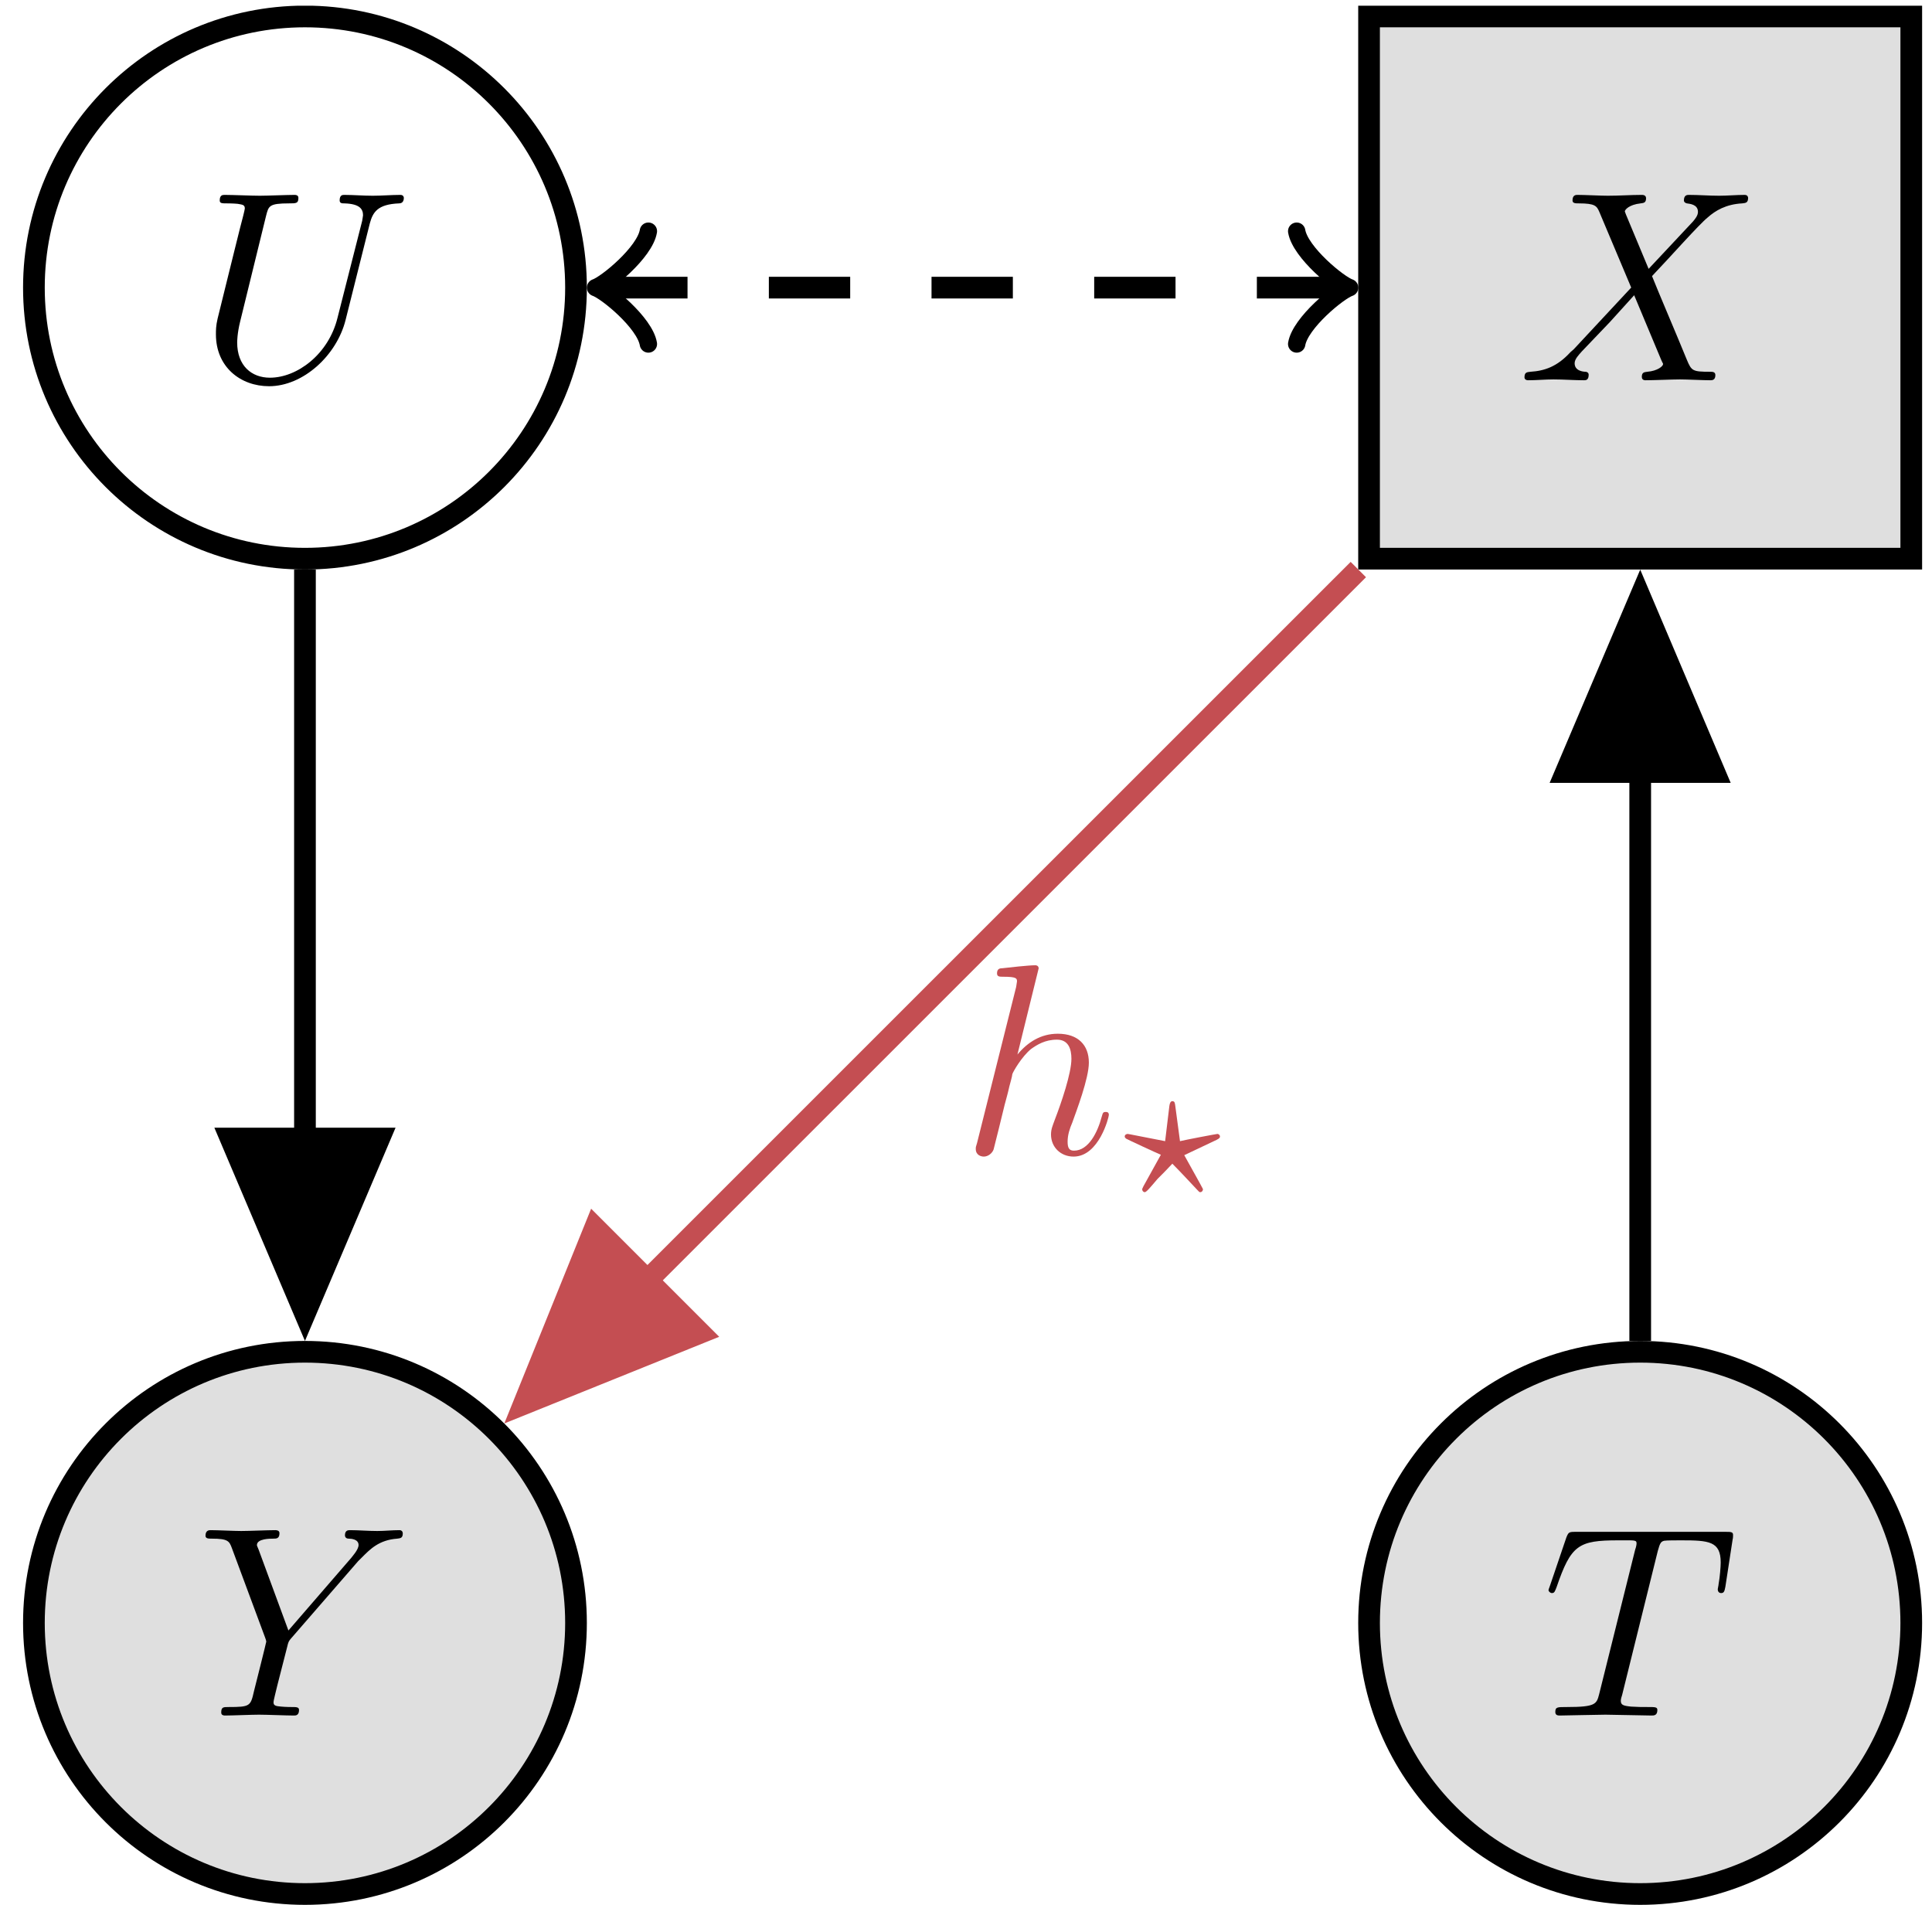
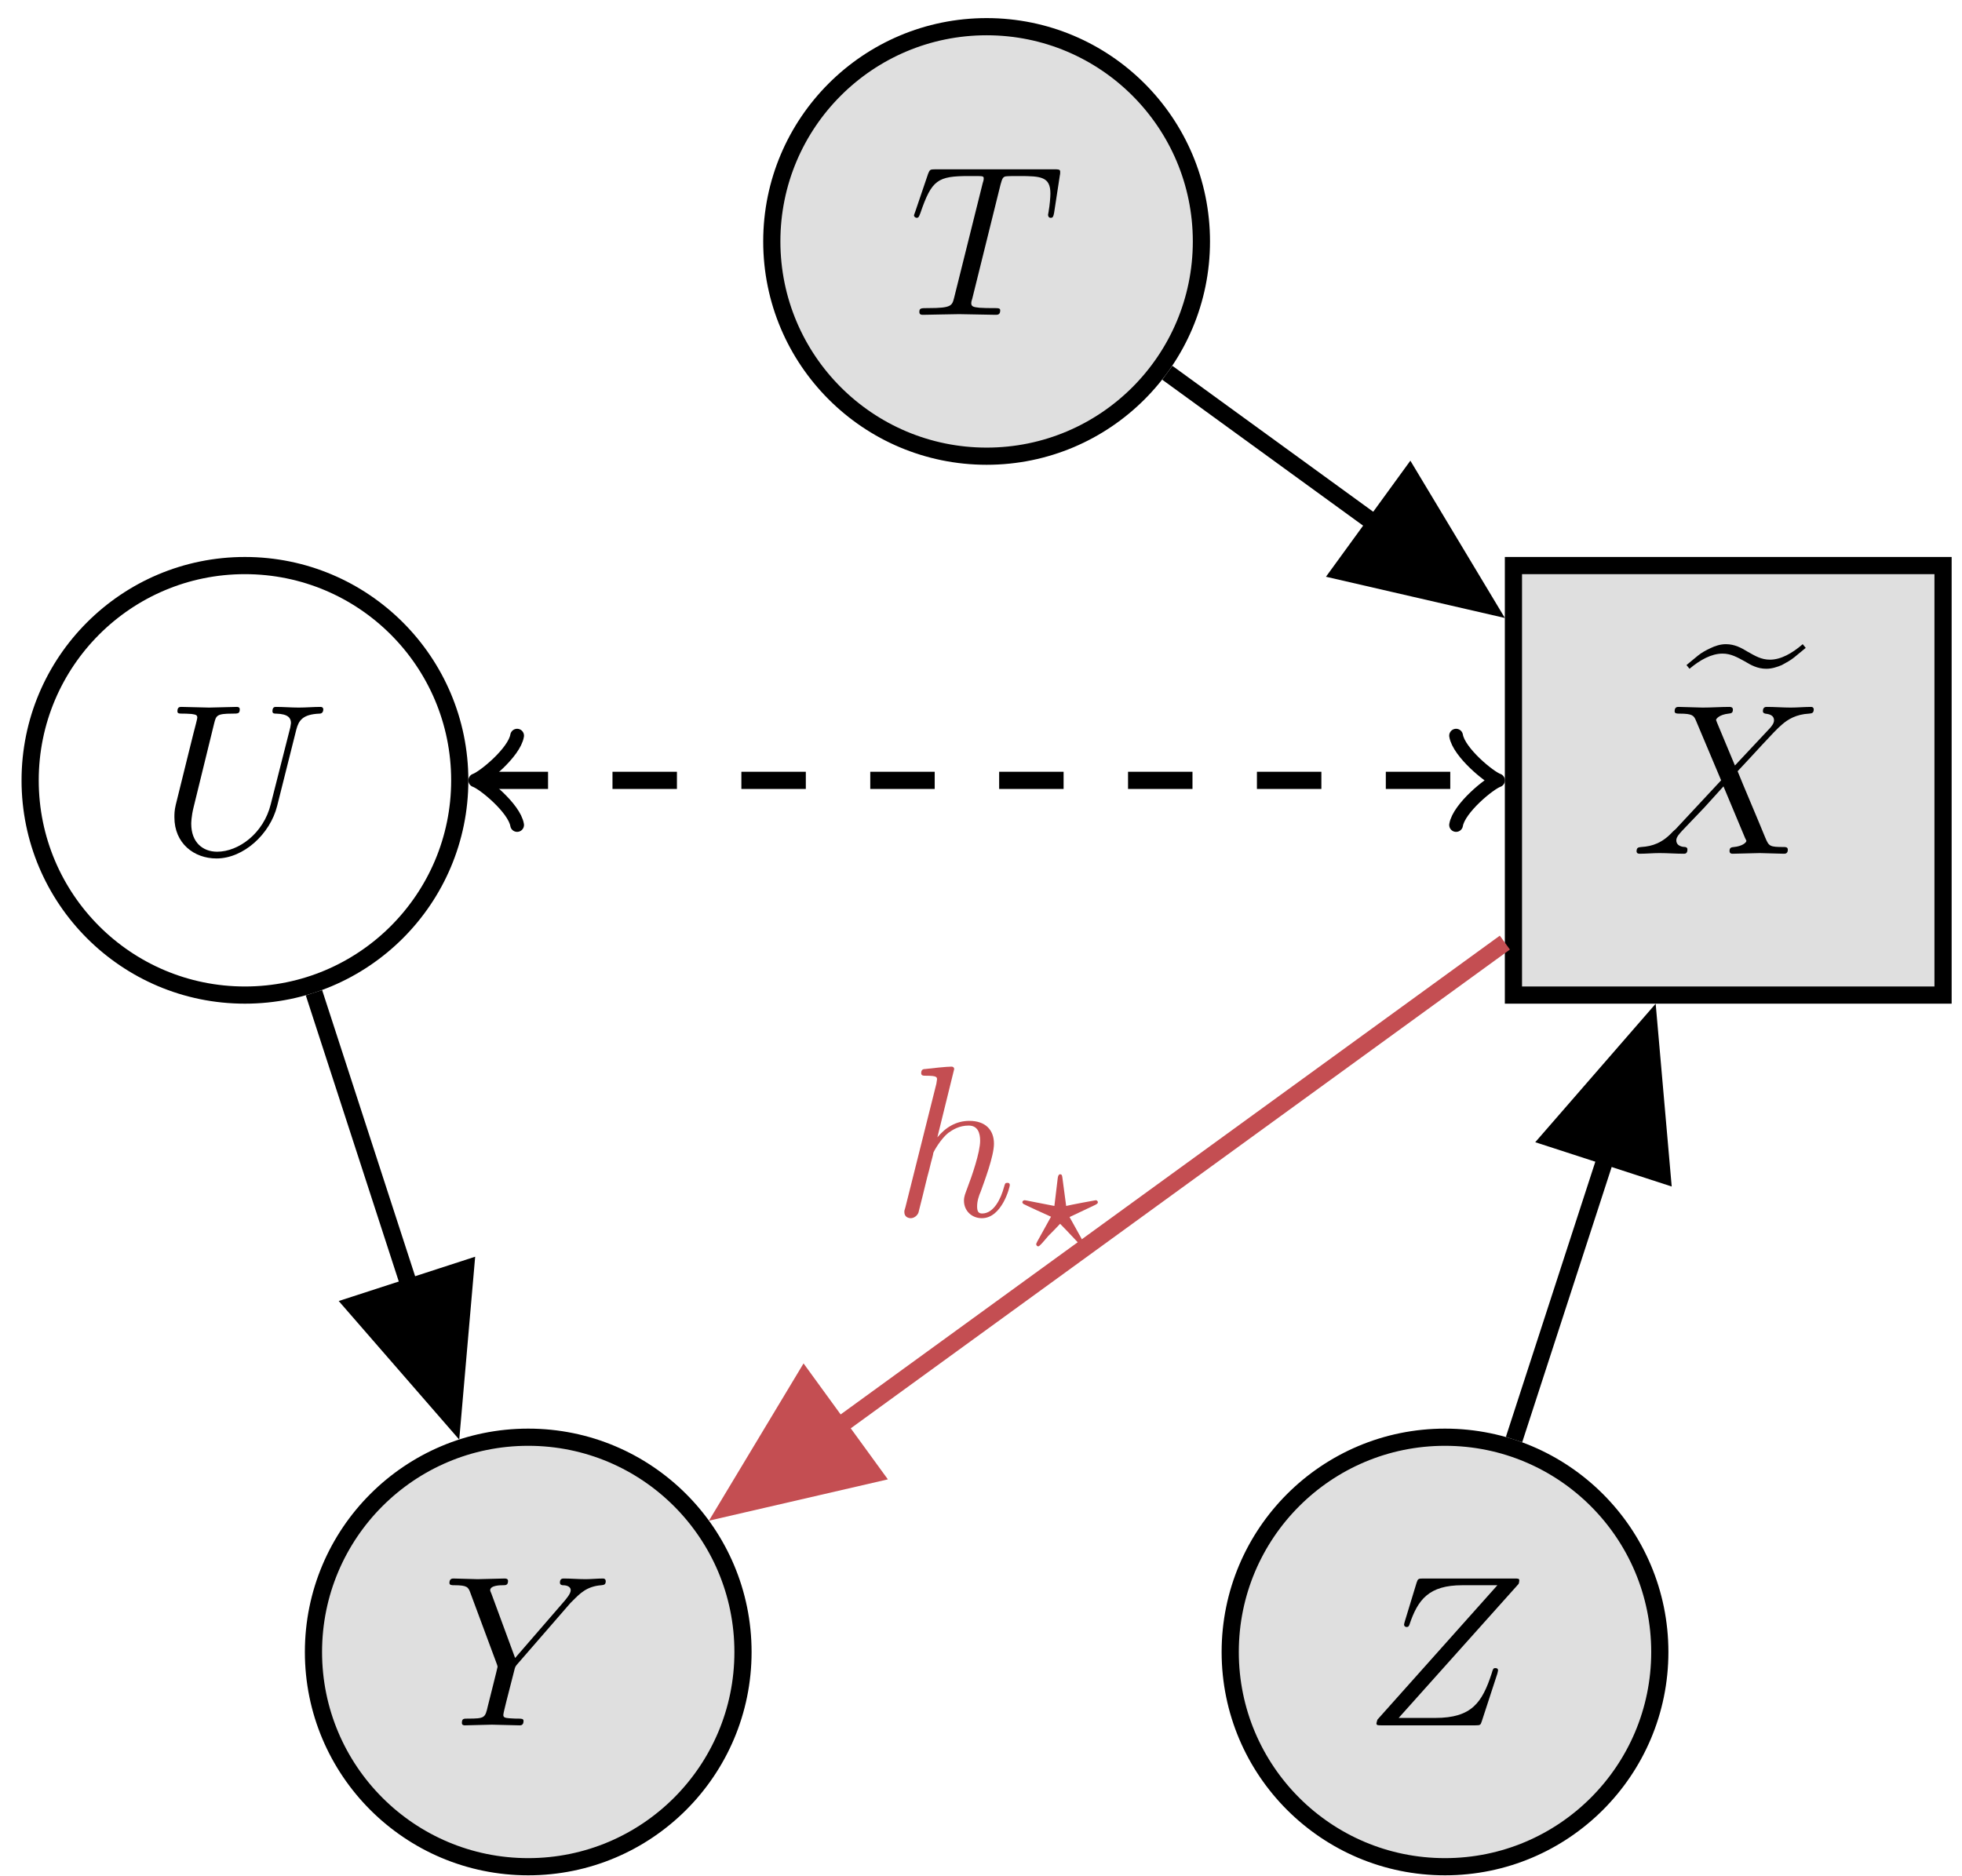
- <svg xmlns="http://www.w3.org/2000/svg" xmlns:xlink="http://www.w3.org/1999/xlink" width="71pt" height="70pt" viewBox="0 0 71 70">
+ <svg xmlns="http://www.w3.org/2000/svg" xmlns:xlink="http://www.w3.org/1999/xlink" width="91pt" height="87pt" viewBox="0 0 91 87">
  <defs>
    <g>
      <g id="glyph-0-0">
-         <path d="M 6.328 -5.766 C 6.438 -6.172 6.609 -6.469 7.406 -6.5 C 7.453 -6.5 7.578 -6.516 7.578 -6.703 C 7.578 -6.703 7.578 -6.812 7.453 -6.812 C 7.125 -6.812 6.766 -6.781 6.438 -6.781 C 6.094 -6.781 5.719 -6.812 5.391 -6.812 C 5.328 -6.812 5.219 -6.812 5.219 -6.609 C 5.219 -6.5 5.312 -6.5 5.391 -6.5 C 5.969 -6.484 6.078 -6.281 6.078 -6.062 C 6.078 -6.031 6.047 -5.875 6.047 -5.859 L 5.141 -2.297 C 4.812 -0.953 3.656 -0.094 2.656 -0.094 C 1.984 -0.094 1.453 -0.531 1.453 -1.391 C 1.453 -1.406 1.453 -1.719 1.562 -2.156 L 2.516 -6.047 C 2.609 -6.406 2.625 -6.5 3.359 -6.5 C 3.625 -6.5 3.703 -6.5 3.703 -6.703 C 3.703 -6.812 3.594 -6.812 3.562 -6.812 C 3.281 -6.812 2.562 -6.781 2.281 -6.781 C 2 -6.781 1.281 -6.812 1 -6.812 C 0.922 -6.812 0.812 -6.812 0.812 -6.609 C 0.812 -6.5 0.891 -6.5 1.094 -6.5 C 1.109 -6.5 1.297 -6.5 1.469 -6.484 C 1.641 -6.453 1.734 -6.453 1.734 -6.312 C 1.734 -6.266 1.625 -5.844 1.562 -5.609 L 1.344 -4.734 C 1.25 -4.344 0.781 -2.469 0.734 -2.266 C 0.672 -2 0.672 -1.844 0.672 -1.688 C 0.672 -0.484 1.578 0.219 2.625 0.219 C 3.875 0.219 5.109 -0.906 5.438 -2.219 Z M 6.328 -5.766 " />
+         <path d="M 4.25 -6.047 C 4.328 -6.328 4.359 -6.391 4.484 -6.422 C 4.578 -6.438 4.906 -6.438 5.109 -6.438 C 6.125 -6.438 6.562 -6.406 6.562 -5.625 C 6.562 -5.469 6.531 -5.078 6.484 -4.828 C 6.484 -4.781 6.453 -4.672 6.453 -4.641 C 6.453 -4.578 6.484 -4.5 6.578 -4.5 C 6.688 -4.5 6.703 -4.578 6.734 -4.734 L 7 -6.469 C 7.016 -6.516 7.016 -6.609 7.016 -6.641 C 7.016 -6.75 6.922 -6.75 6.75 -6.75 L 1.219 -6.75 C 0.984 -6.75 0.969 -6.734 0.891 -6.547 L 0.297 -4.797 C 0.297 -4.781 0.234 -4.641 0.234 -4.609 C 0.234 -4.562 0.297 -4.5 0.359 -4.5 C 0.453 -4.5 0.469 -4.562 0.531 -4.719 C 1.062 -6.266 1.328 -6.438 2.797 -6.438 L 3.188 -6.438 C 3.469 -6.438 3.469 -6.406 3.469 -6.312 C 3.469 -6.266 3.438 -6.141 3.422 -6.109 L 2.094 -0.781 C 2 -0.422 1.969 -0.312 0.906 -0.312 C 0.547 -0.312 0.484 -0.312 0.484 -0.125 C 0.484 0 0.594 0 0.656 0 C 0.922 0 1.203 -0.016 1.469 -0.016 C 1.75 -0.016 2.047 -0.031 2.328 -0.031 C 2.609 -0.031 2.875 -0.016 3.156 -0.016 C 3.438 -0.016 3.734 0 4.016 0 C 4.109 0 4.234 0 4.234 -0.203 C 4.234 -0.312 4.156 -0.312 3.891 -0.312 C 3.656 -0.312 3.516 -0.312 3.266 -0.328 C 2.969 -0.359 2.891 -0.391 2.891 -0.547 C 2.891 -0.562 2.891 -0.609 2.938 -0.75 Z M 4.25 -6.047 " />
      </g>
      <g id="glyph-0-1">
-         <path d="M 5.953 -5.672 L 6.094 -5.812 C 6.391 -6.109 6.719 -6.453 7.391 -6.5 C 7.5 -6.516 7.594 -6.516 7.594 -6.688 C 7.594 -6.766 7.547 -6.812 7.469 -6.812 C 7.203 -6.812 6.922 -6.781 6.656 -6.781 C 6.312 -6.781 5.969 -6.812 5.656 -6.812 C 5.594 -6.812 5.469 -6.812 5.469 -6.625 C 5.469 -6.516 5.562 -6.5 5.609 -6.5 C 5.688 -6.5 5.969 -6.484 5.969 -6.266 C 5.969 -6.094 5.734 -5.844 5.703 -5.797 L 3.391 -3.125 L 2.297 -6.094 C 2.234 -6.234 2.234 -6.25 2.234 -6.266 C 2.234 -6.5 2.719 -6.5 2.828 -6.5 C 2.953 -6.5 3.062 -6.5 3.062 -6.703 C 3.062 -6.812 2.938 -6.812 2.906 -6.812 C 2.625 -6.812 1.938 -6.781 1.656 -6.781 C 1.406 -6.781 0.781 -6.812 0.531 -6.812 C 0.484 -6.812 0.344 -6.812 0.344 -6.609 C 0.344 -6.5 0.453 -6.5 0.578 -6.5 C 1.172 -6.5 1.219 -6.406 1.312 -6.156 L 2.531 -2.875 C 2.547 -2.844 2.578 -2.734 2.578 -2.719 C 2.578 -2.688 2.172 -1.078 2.125 -0.891 C 2 -0.344 1.984 -0.312 1.188 -0.312 C 1 -0.312 0.922 -0.312 0.922 -0.109 C 0.922 0 1.031 0 1.062 0 C 1.328 0 2.031 -0.031 2.312 -0.031 C 2.594 -0.031 3.312 0 3.594 0 C 3.656 0 3.781 0 3.781 -0.203 C 3.781 -0.312 3.688 -0.312 3.5 -0.312 C 3.484 -0.312 3.297 -0.312 3.125 -0.328 C 2.906 -0.344 2.844 -0.375 2.844 -0.484 C 2.844 -0.562 2.938 -0.906 2.984 -1.109 L 3.344 -2.516 C 3.391 -2.719 3.406 -2.734 3.484 -2.828 Z M 5.953 -5.672 " />
+         <path d="M 6.328 -5.766 C 6.438 -6.172 6.609 -6.469 7.406 -6.5 C 7.453 -6.5 7.578 -6.516 7.578 -6.703 C 7.578 -6.703 7.578 -6.812 7.453 -6.812 C 7.125 -6.812 6.766 -6.781 6.438 -6.781 C 6.094 -6.781 5.719 -6.812 5.391 -6.812 C 5.328 -6.812 5.219 -6.812 5.219 -6.609 C 5.219 -6.5 5.312 -6.5 5.391 -6.5 C 5.969 -6.484 6.078 -6.281 6.078 -6.062 C 6.078 -6.031 6.047 -5.875 6.047 -5.859 L 5.141 -2.297 C 4.812 -0.953 3.656 -0.094 2.656 -0.094 C 1.984 -0.094 1.453 -0.531 1.453 -1.391 C 1.453 -1.406 1.453 -1.719 1.562 -2.156 L 2.516 -6.047 C 2.609 -6.406 2.625 -6.5 3.359 -6.5 C 3.625 -6.5 3.703 -6.5 3.703 -6.703 C 3.703 -6.812 3.594 -6.812 3.562 -6.812 C 3.281 -6.812 2.562 -6.781 2.281 -6.781 C 2 -6.781 1.281 -6.812 1 -6.812 C 0.922 -6.812 0.812 -6.812 0.812 -6.609 C 0.812 -6.5 0.891 -6.5 1.094 -6.5 C 1.109 -6.5 1.297 -6.5 1.469 -6.484 C 1.641 -6.453 1.734 -6.453 1.734 -6.312 C 1.734 -6.266 1.625 -5.844 1.562 -5.609 L 1.344 -4.734 C 1.25 -4.344 0.781 -2.469 0.734 -2.266 C 0.672 -2 0.672 -1.844 0.672 -1.688 C 0.672 -0.484 1.578 0.219 2.625 0.219 C 3.875 0.219 5.109 -0.906 5.438 -2.219 Z M 6.328 -5.766 " />
      </g>
      <g id="glyph-0-2">
        <path d="M 4.828 -4.094 L 4 -6.078 C 3.969 -6.156 3.953 -6.203 3.953 -6.203 C 3.953 -6.266 4.109 -6.453 4.531 -6.5 C 4.641 -6.516 4.734 -6.516 4.734 -6.688 C 4.734 -6.812 4.609 -6.812 4.578 -6.812 C 4.172 -6.812 3.75 -6.781 3.328 -6.781 C 3.078 -6.781 2.469 -6.812 2.219 -6.812 C 2.156 -6.812 2.031 -6.812 2.031 -6.609 C 2.031 -6.5 2.141 -6.5 2.266 -6.5 C 2.859 -6.5 2.922 -6.406 3.016 -6.188 L 4.188 -3.406 L 2.078 -1.141 L 1.953 -1.031 C 1.469 -0.5 1 -0.344 0.484 -0.312 C 0.359 -0.297 0.266 -0.297 0.266 -0.109 C 0.266 -0.094 0.266 0 0.406 0 C 0.703 0 1.031 -0.031 1.328 -0.031 C 1.703 -0.031 2.094 0 2.453 0 C 2.516 0 2.625 0 2.625 -0.203 C 2.625 -0.297 2.531 -0.312 2.516 -0.312 C 2.422 -0.312 2.109 -0.344 2.109 -0.625 C 2.109 -0.781 2.266 -0.938 2.375 -1.062 L 3.406 -2.141 L 4.297 -3.125 L 5.297 -0.734 C 5.344 -0.625 5.359 -0.625 5.359 -0.594 C 5.359 -0.516 5.156 -0.344 4.781 -0.312 C 4.672 -0.297 4.578 -0.297 4.578 -0.125 C 4.578 0 4.688 0 4.719 0 C 5 0 5.703 -0.031 5.984 -0.031 C 6.234 -0.031 6.844 0 7.094 0 C 7.156 0 7.281 0 7.281 -0.188 C 7.281 -0.312 7.172 -0.312 7.094 -0.312 C 6.438 -0.312 6.406 -0.344 6.234 -0.75 C 5.859 -1.672 5.188 -3.234 4.953 -3.828 C 5.625 -4.531 6.672 -5.719 7 -5.984 C 7.281 -6.234 7.672 -6.469 8.266 -6.5 C 8.391 -6.516 8.484 -6.516 8.484 -6.703 C 8.484 -6.703 8.484 -6.812 8.359 -6.812 C 8.062 -6.812 7.719 -6.781 7.422 -6.781 C 7.047 -6.781 6.672 -6.812 6.312 -6.812 C 6.25 -6.812 6.125 -6.812 6.125 -6.609 C 6.125 -6.547 6.172 -6.516 6.234 -6.5 C 6.328 -6.484 6.641 -6.469 6.641 -6.188 C 6.641 -6.047 6.531 -5.922 6.453 -5.828 Z M 4.828 -4.094 " />
      </g>
      <g id="glyph-0-3">
-         <path d="M 4.25 -6.047 C 4.328 -6.328 4.359 -6.391 4.484 -6.422 C 4.578 -6.438 4.906 -6.438 5.109 -6.438 C 6.125 -6.438 6.562 -6.406 6.562 -5.625 C 6.562 -5.469 6.531 -5.078 6.484 -4.828 C 6.484 -4.781 6.453 -4.672 6.453 -4.641 C 6.453 -4.578 6.484 -4.5 6.578 -4.5 C 6.688 -4.5 6.703 -4.578 6.734 -4.734 L 7 -6.469 C 7.016 -6.516 7.016 -6.609 7.016 -6.641 C 7.016 -6.75 6.922 -6.75 6.75 -6.75 L 1.219 -6.75 C 0.984 -6.75 0.969 -6.734 0.891 -6.547 L 0.297 -4.797 C 0.297 -4.781 0.234 -4.641 0.234 -4.609 C 0.234 -4.562 0.297 -4.5 0.359 -4.5 C 0.453 -4.5 0.469 -4.562 0.531 -4.719 C 1.062 -6.266 1.328 -6.438 2.797 -6.438 L 3.188 -6.438 C 3.469 -6.438 3.469 -6.406 3.469 -6.312 C 3.469 -6.266 3.438 -6.141 3.422 -6.109 L 2.094 -0.781 C 2 -0.422 1.969 -0.312 0.906 -0.312 C 0.547 -0.312 0.484 -0.312 0.484 -0.125 C 0.484 0 0.594 0 0.656 0 C 0.922 0 1.203 -0.016 1.469 -0.016 C 1.75 -0.016 2.047 -0.031 2.328 -0.031 C 2.609 -0.031 2.875 -0.016 3.156 -0.016 C 3.438 -0.016 3.734 0 4.016 0 C 4.109 0 4.234 0 4.234 -0.203 C 4.234 -0.312 4.156 -0.312 3.891 -0.312 C 3.656 -0.312 3.516 -0.312 3.266 -0.328 C 2.969 -0.359 2.891 -0.391 2.891 -0.547 C 2.891 -0.562 2.891 -0.609 2.938 -0.75 Z M 4.25 -6.047 " />
+         <path d="M 5.953 -5.672 L 6.094 -5.812 C 6.391 -6.109 6.719 -6.453 7.391 -6.5 C 7.5 -6.516 7.594 -6.516 7.594 -6.688 C 7.594 -6.766 7.547 -6.812 7.469 -6.812 C 7.203 -6.812 6.922 -6.781 6.656 -6.781 C 6.312 -6.781 5.969 -6.812 5.656 -6.812 C 5.594 -6.812 5.469 -6.812 5.469 -6.625 C 5.469 -6.516 5.562 -6.5 5.609 -6.5 C 5.688 -6.5 5.969 -6.484 5.969 -6.266 C 5.969 -6.094 5.734 -5.844 5.703 -5.797 L 3.391 -3.125 L 2.297 -6.094 C 2.234 -6.234 2.234 -6.25 2.234 -6.266 C 2.234 -6.5 2.719 -6.5 2.828 -6.5 C 2.953 -6.5 3.062 -6.5 3.062 -6.703 C 3.062 -6.812 2.938 -6.812 2.906 -6.812 C 2.625 -6.812 1.938 -6.781 1.656 -6.781 C 1.406 -6.781 0.781 -6.812 0.531 -6.812 C 0.484 -6.812 0.344 -6.812 0.344 -6.609 C 0.344 -6.5 0.453 -6.5 0.578 -6.5 C 1.172 -6.5 1.219 -6.406 1.312 -6.156 L 2.531 -2.875 C 2.547 -2.844 2.578 -2.734 2.578 -2.719 C 2.578 -2.688 2.172 -1.078 2.125 -0.891 C 2 -0.344 1.984 -0.312 1.188 -0.312 C 1 -0.312 0.922 -0.312 0.922 -0.109 C 0.922 0 1.031 0 1.062 0 C 1.328 0 2.031 -0.031 2.312 -0.031 C 2.594 -0.031 3.312 0 3.594 0 C 3.656 0 3.781 0 3.781 -0.203 C 3.781 -0.312 3.688 -0.312 3.5 -0.312 C 3.484 -0.312 3.297 -0.312 3.125 -0.328 C 2.906 -0.344 2.844 -0.375 2.844 -0.484 C 2.844 -0.562 2.938 -0.906 2.984 -1.109 L 3.344 -2.516 C 3.391 -2.719 3.406 -2.734 3.484 -2.828 Z M 5.953 -5.672 " />
      </g>
      <g id="glyph-0-4">
+         <path d="M 7.172 -6.562 C 7.188 -6.609 7.203 -6.656 7.203 -6.719 C 7.203 -6.812 7.156 -6.812 6.953 -6.812 L 2.75 -6.812 C 2.516 -6.812 2.5 -6.797 2.438 -6.609 L 1.891 -4.812 C 1.875 -4.766 1.859 -4.688 1.859 -4.672 C 1.859 -4.672 1.859 -4.562 1.984 -4.562 C 2.078 -4.562 2.094 -4.641 2.109 -4.672 C 2.5 -5.844 3.016 -6.5 4.562 -6.5 L 6.188 -6.5 L 0.625 -0.266 C 0.625 -0.266 0.578 -0.125 0.578 -0.094 C 0.578 0 0.641 0 0.828 0 L 5.156 0 C 5.406 0 5.406 -0.016 5.469 -0.203 L 6.188 -2.406 C 6.188 -2.438 6.219 -2.516 6.219 -2.547 C 6.219 -2.609 6.188 -2.656 6.094 -2.656 C 6 -2.656 5.984 -2.625 5.922 -2.406 C 5.484 -1.062 5 -0.344 3.312 -0.344 L 1.609 -0.344 Z M 7.172 -6.562 " />
+       </g>
+       <g id="glyph-0-5">
        <path d="M 2.859 -6.812 C 2.859 -6.812 2.859 -6.922 2.734 -6.922 C 2.5 -6.922 1.781 -6.844 1.516 -6.812 C 1.438 -6.812 1.328 -6.797 1.328 -6.625 C 1.328 -6.5 1.422 -6.5 1.562 -6.5 C 2.047 -6.5 2.062 -6.438 2.062 -6.328 L 2.031 -6.125 L 0.594 -0.391 C 0.547 -0.25 0.547 -0.234 0.547 -0.172 C 0.547 0.062 0.75 0.109 0.844 0.109 C 1 0.109 1.156 -0.016 1.203 -0.156 L 1.391 -0.906 L 1.609 -1.797 C 1.672 -2.031 1.734 -2.25 1.781 -2.469 C 1.797 -2.531 1.891 -2.859 1.891 -2.922 C 1.922 -3.016 2.234 -3.562 2.578 -3.844 C 2.797 -4 3.094 -4.188 3.531 -4.188 C 3.953 -4.188 4.062 -3.844 4.062 -3.484 C 4.062 -2.953 3.688 -1.859 3.453 -1.25 C 3.375 -1.031 3.312 -0.906 3.312 -0.703 C 3.312 -0.234 3.672 0.109 4.141 0.109 C 5.078 0.109 5.438 -1.344 5.438 -1.422 C 5.438 -1.531 5.359 -1.531 5.328 -1.531 C 5.219 -1.531 5.219 -1.5 5.172 -1.344 C 5.031 -0.812 4.703 -0.109 4.156 -0.109 C 3.984 -0.109 3.922 -0.203 3.922 -0.438 C 3.922 -0.688 4 -0.922 4.094 -1.141 C 4.25 -1.578 4.703 -2.766 4.703 -3.344 C 4.703 -3.984 4.312 -4.406 3.562 -4.406 C 2.938 -4.406 2.453 -4.094 2.078 -3.641 Z M 2.859 -6.812 " />
      </g>
      <g id="glyph-1-0">
+         <path d="M 5.391 -7.203 C 4.906 -6.781 4.375 -6.484 3.875 -6.484 C 3.469 -6.484 3.188 -6.656 2.828 -6.859 C 2.547 -7.031 2.234 -7.203 1.828 -7.203 C 1.578 -7.203 1.328 -7.125 1.109 -7.016 C 0.906 -6.922 0.703 -6.812 0.531 -6.672 L 0 -6.234 L 0.141 -6.062 C 0.625 -6.469 1.156 -6.766 1.672 -6.766 C 2.062 -6.766 2.359 -6.594 2.703 -6.406 C 2.984 -6.234 3.297 -6.062 3.703 -6.062 C 3.953 -6.062 4.203 -6.141 4.422 -6.234 C 4.625 -6.344 4.828 -6.453 5 -6.594 L 5.531 -7.031 Z M 5.391 -7.203 " />
+       </g>
+       <g id="glyph-2-0">
        <path d="M 3.656 -2 C 3.781 -2.062 3.781 -2.094 3.781 -2.125 C 3.781 -2.188 3.719 -2.219 3.688 -2.219 C 3.656 -2.219 2.5 -2 2.312 -1.953 L 2.141 -3.234 C 2.125 -3.344 2.125 -3.422 2.031 -3.422 C 1.969 -3.422 1.938 -3.359 1.922 -3.25 L 1.766 -1.953 L 0.484 -2.203 C 0.406 -2.219 0.391 -2.219 0.391 -2.219 C 0.344 -2.219 0.281 -2.188 0.281 -2.125 C 0.281 -2.094 0.297 -2.078 0.328 -2.047 C 0.344 -2.031 1.453 -1.516 1.609 -1.453 L 0.969 -0.297 C 0.922 -0.203 0.922 -0.188 0.922 -0.188 C 0.922 -0.125 0.969 -0.078 1.016 -0.078 C 1.078 -0.078 1.219 -0.25 1.484 -0.562 C 1.672 -0.75 1.859 -0.938 2.031 -1.125 C 2.375 -0.781 2.875 -0.234 2.953 -0.156 C 3.016 -0.094 3.016 -0.078 3.062 -0.078 C 3.109 -0.078 3.156 -0.125 3.156 -0.188 C 3.156 -0.203 3.062 -0.359 3.016 -0.453 L 2.469 -1.438 Z M 3.656 -2 " />
      </g>
    </g>
    <clipPath id="clip-0">
-       <path clip-rule="nonzero" d="M 1 0.211 L 22 0.211 L 22 21 L 1 21 Z M 1 0.211 " />
+       <path clip-rule="nonzero" d="M 24 0.84 L 67 0.84 L 67 33 L 24 33 Z M 24 0.84 " />
    </clipPath>
    <clipPath id="clip-1">
-       <path clip-rule="nonzero" d="M 0 0.211 L 33 0.211 L 33 32 L 0 32 Z M 0 0.211 " />
-     </clipPath>
-     <clipPath id="clip-2">
-       <path clip-rule="nonzero" d="M 50 0.211 L 71 0.211 L 71 21 L 50 21 Z M 50 0.211 " />
-     </clipPath>
-     <clipPath id="clip-3">
-       <path clip-rule="nonzero" d="M 49 0.211 L 71 0.211 L 71 21 L 49 21 Z M 49 0.211 " />
+       <path clip-rule="nonzero" d="M 1 14 L 33 14 L 33 58 L 1 58 Z M 1 14 " />
    </clipPath>
  </defs>
+   <path fill-rule="nonzero" fill="rgb(87.5%, 87.5%, 87.5%)" fill-opacity="1" d="M 55.723 11.199 C 55.723 5.699 51.262 1.238 45.762 1.238 C 40.258 1.238 35.797 5.699 35.797 11.199 C 35.797 16.703 40.258 21.164 45.762 21.164 C 51.262 21.164 55.723 16.703 55.723 11.199 Z M 55.723 11.199 " />
  <g clip-path="url(#clip-0)">
- 
- </g>
-   <g clip-path="url(#clip-1)">
-     <path fill="none" stroke-width="0.797" stroke-linecap="butt" stroke-linejoin="miter" stroke="rgb(0%, 0%, 0%)" stroke-opacity="1" stroke-miterlimit="10" d="M 9.961 -0 C 9.961 5.504 5.504 9.965 0 9.965 C -5.504 9.965 -9.961 5.504 -9.961 -0 C -9.961 -5.504 -5.504 -9.961 0 -9.961 C 5.504 -9.961 9.961 -5.504 9.961 -0 Z M 9.961 -0 " transform="matrix(1, 0, 0, -1, 11.207, 10.57)" />
+     <path fill="none" stroke-width="0.797" stroke-linecap="butt" stroke-linejoin="miter" stroke="rgb(0%, 0%, 0%)" stroke-opacity="1" stroke-miterlimit="10" d="M 9.963 36.186 C 9.963 41.686 5.502 46.147 0.002 46.147 C -5.502 46.147 -9.963 41.686 -9.963 36.186 C -9.963 30.682 -5.502 26.221 0.002 26.221 C 5.502 26.221 9.963 30.682 9.963 36.186 Z M 9.963 36.186 " transform="matrix(1, 0, 0, -1, 45.76, 47.385)" />
  </g>
  <g fill="rgb(0%, 0%, 0%)" fill-opacity="1">
-     <use xlink:href="#glyph-0-0" x="7.263" y="13.974" />
+     <use xlink:href="#glyph-0-0" x="42.157" y="14.605" />
  </g>
-   <path fill-rule="nonzero" fill="rgb(87.5%, 87.5%, 87.5%)" fill-opacity="1" stroke-width="0.797" stroke-linecap="butt" stroke-linejoin="miter" stroke="rgb(0%, 0%, 0%)" stroke-opacity="1" stroke-miterlimit="10" d="M 9.961 -49.071 C 9.961 -43.567 5.504 -39.106 0 -39.106 C -5.504 -39.106 -9.961 -43.567 -9.961 -49.071 C -9.961 -54.571 -5.504 -59.032 0 -59.032 C 5.504 -59.032 9.961 -54.571 9.961 -49.071 Z M 9.961 -49.071 " transform="matrix(1, 0, 0, -1, 11.207, 10.57)" />
-   <g fill="rgb(0%, 0%, 0%)" fill-opacity="1">
-     <use xlink:href="#glyph-0-1" x="7.208" y="63.043" />
-   </g>
-   <g clip-path="url(#clip-2)">
-     <path fill-rule="nonzero" fill="rgb(87.5%, 87.5%, 87.5%)" fill-opacity="1" d="M 50.312 20.531 L 70.238 20.531 L 70.238 0.605 L 50.312 0.605 Z M 50.312 20.531 " />
-   </g>
-   <g clip-path="url(#clip-3)">
-     <path fill="none" stroke-width="0.797" stroke-linecap="butt" stroke-linejoin="miter" stroke="rgb(0%, 0%, 0%)" stroke-opacity="1" stroke-miterlimit="10" d="M 39.105 -9.961 L 59.031 -9.961 L 59.031 9.965 L 39.105 9.965 Z M 39.105 -9.961 " transform="matrix(1, 0, 0, -1, 11.207, 10.57)" />
+   <g clip-path="url(#clip-1)">
+     <path fill="none" stroke-width="0.797" stroke-linecap="butt" stroke-linejoin="miter" stroke="rgb(0%, 0%, 0%)" stroke-opacity="1" stroke-miterlimit="10" d="M -24.436 11.182 C -24.436 16.686 -28.897 21.147 -34.401 21.147 C -39.901 21.147 -44.362 16.686 -44.362 11.182 C -44.362 5.682 -39.901 1.221 -34.401 1.221 C -28.897 1.221 -24.436 5.682 -24.436 11.182 Z M -24.436 11.182 " transform="matrix(1, 0, 0, -1, 45.76, 47.385)" />
  </g>
  <g fill="rgb(0%, 0%, 0%)" fill-opacity="1">
-     <use xlink:href="#glyph-0-2" x="55.758" y="13.974" />
+     <use xlink:href="#glyph-0-1" x="7.417" y="39.607" />
  </g>
-   <path fill-rule="nonzero" fill="rgb(87.5%, 87.5%, 87.5%)" fill-opacity="1" stroke-width="0.797" stroke-linecap="butt" stroke-linejoin="miter" stroke="rgb(0%, 0%, 0%)" stroke-opacity="1" stroke-miterlimit="10" d="M 59.031 -49.071 C 59.031 -43.567 54.57 -39.106 49.07 -39.106 C 43.566 -39.106 39.105 -43.567 39.105 -49.071 C 39.105 -54.571 43.566 -59.032 49.07 -59.032 C 54.57 -59.032 59.031 -54.571 59.031 -49.071 Z M 59.031 -49.071 " transform="matrix(1, 0, 0, -1, 11.207, 10.57)" />
+   <path fill-rule="nonzero" fill="rgb(87.5%, 87.5%, 87.5%)" fill-opacity="1" stroke-width="0.797" stroke-linecap="butt" stroke-linejoin="miter" stroke="rgb(0%, 0%, 0%)" stroke-opacity="1" stroke-miterlimit="10" d="M 24.435 1.221 L 44.361 1.221 L 44.361 21.147 L 24.435 21.147 Z M 24.435 1.221 " transform="matrix(1, 0, 0, -1, 45.76, 47.385)" />
  <g fill="rgb(0%, 0%, 0%)" fill-opacity="1">
-     <use xlink:href="#glyph-0-3" x="56.673" y="63.043" />
+     <use xlink:href="#glyph-1-0" x="78.221" y="37.088" />
  </g>
-   <path fill="none" stroke-width="0.797" stroke-linecap="butt" stroke-linejoin="miter" stroke="rgb(76.862%, 30.588%, 32.158%)" stroke-opacity="1" stroke-miterlimit="10" d="M 38.711 -10.36 L 8.293 -40.774 " transform="matrix(1, 0, 0, -1, 11.207, 10.57)" />
-   <path fill-rule="nonzero" fill="rgb(76.862%, 30.588%, 32.158%)" fill-opacity="1" stroke-width="0.797" stroke-linecap="butt" stroke-linejoin="miter" stroke="rgb(76.862%, 30.588%, 32.158%)" stroke-opacity="1" stroke-miterlimit="10" d="M -6.071 2.727 L 0.348 -0.002 L -6.071 -2.725 Z M -6.071 2.727 " transform="matrix(-0.7071, 0.70708, 0.70708, 0.7071, 19.50146, 51.34492)" />
+   <g fill="rgb(0%, 0%, 0%)" fill-opacity="1">
+     <use xlink:href="#glyph-0-2" x="75.64" y="39.607" />
+   </g>
+   <path fill-rule="nonzero" fill="rgb(87.5%, 87.5%, 87.5%)" fill-opacity="1" stroke-width="0.797" stroke-linecap="butt" stroke-linejoin="miter" stroke="rgb(0%, 0%, 0%)" stroke-opacity="1" stroke-miterlimit="10" d="M -11.299 -29.256 C -11.299 -23.752 -15.756 -19.291 -21.26 -19.291 C -26.764 -19.291 -31.221 -23.752 -31.221 -29.256 C -31.221 -34.756 -26.764 -39.217 -21.26 -39.217 C -15.756 -39.217 -11.299 -34.756 -11.299 -29.256 Z M -11.299 -29.256 " transform="matrix(1, 0, 0, -1, 45.76, 47.385)" />
+   <g fill="rgb(0%, 0%, 0%)" fill-opacity="1">
+     <use xlink:href="#glyph-0-3" x="20.501" y="80.043" />
+   </g>
+   <path fill-rule="nonzero" fill="rgb(87.5%, 87.5%, 87.5%)" fill-opacity="1" stroke-width="0.797" stroke-linecap="butt" stroke-linejoin="miter" stroke="rgb(0%, 0%, 0%)" stroke-opacity="1" stroke-miterlimit="10" d="M 31.224 -29.256 C 31.224 -23.752 26.763 -19.291 21.26 -19.291 C 15.76 -19.291 11.299 -23.752 11.299 -29.256 C 11.299 -34.756 15.76 -39.217 21.26 -39.217 C 26.763 -39.217 31.224 -34.756 31.224 -29.256 Z M 31.224 -29.256 " transform="matrix(1, 0, 0, -1, 45.76, 47.385)" />
+   <g fill="rgb(0%, 0%, 0%)" fill-opacity="1">
+     <use xlink:href="#glyph-0-4" x="63.263" y="80.043" />
+   </g>
+   <path fill="none" stroke-width="0.797" stroke-linecap="butt" stroke-linejoin="miter" stroke="rgb(76.862%, 30.588%, 32.158%)" stroke-opacity="1" stroke-miterlimit="10" d="M 24.037 3.655 L -11.772 -22.361 " transform="matrix(1, 0, 0, -1, 45.76, 47.385)" />
+   <path fill-rule="nonzero" fill="rgb(76.862%, 30.588%, 32.158%)" fill-opacity="1" stroke-width="0.797" stroke-linecap="butt" stroke-linejoin="miter" stroke="rgb(76.862%, 30.588%, 32.158%)" stroke-opacity="1" stroke-miterlimit="10" d="M -6.073 2.724 L 0.349 -0.001 L -6.071 -2.723 Z M -6.073 2.724 " transform="matrix(-0.809, 0.58777, 0.58777, 0.809, 33.98998, 69.74436)" />
  <g fill="rgb(76.862%, 30.588%, 32.158%)" fill-opacity="1">
-     <use xlink:href="#glyph-0-4" x="35.312" y="42.394" />
+     <use xlink:href="#glyph-0-5" x="41.398" y="56.406" />
  </g>
  <g fill="rgb(76.862%, 30.588%, 32.158%)" fill-opacity="1">
-     <use xlink:href="#glyph-1-0" x="41.052" y="43.889" />
+     <use xlink:href="#glyph-2-0" x="47.138" y="57.9" />
  </g>
-   <path fill="none" stroke-width="0.797" stroke-linecap="butt" stroke-linejoin="miter" stroke="rgb(0%, 0%, 0%)" stroke-opacity="1" stroke-dasharray="2.989 2.989" stroke-miterlimit="10" d="M 11.07 -0 L 38 -0 " transform="matrix(1, 0, 0, -1, 11.207, 10.57)" />
-   <path fill="none" stroke-width="0.638" stroke-linecap="round" stroke-linejoin="round" stroke="rgb(0%, 0%, 0%)" stroke-opacity="1" stroke-miterlimit="10" d="M -1.552 2.071 C -1.424 1.293 -0.002 0.129 0.389 0 C -0.002 -0.129 -1.424 -1.297 -1.552 -2.074 " transform="matrix(-1, 0, 0, 1, 22.27563, 10.57)" />
-   <path fill="none" stroke-width="0.638" stroke-linecap="round" stroke-linejoin="round" stroke="rgb(0%, 0%, 0%)" stroke-opacity="1" stroke-miterlimit="10" d="M -1.555 2.074 C -1.426 1.297 -0.001 0.129 0.39 -0 C -0.001 -0.129 -1.426 -1.293 -1.555 -2.071 " transform="matrix(1, 0, 0, -1, 49.20772, 10.57)" />
-   <path fill="none" stroke-width="0.797" stroke-linecap="butt" stroke-linejoin="miter" stroke="rgb(0%, 0%, 0%)" stroke-opacity="1" stroke-miterlimit="10" d="M 0 -10.36 L 0 -37.34 " transform="matrix(1, 0, 0, -1, 11.207, 10.57)" />
-   <path fill-rule="nonzero" fill="rgb(0%, 0%, 0%)" fill-opacity="1" stroke-width="0.797" stroke-linecap="butt" stroke-linejoin="miter" stroke="rgb(0%, 0%, 0%)" stroke-opacity="1" stroke-miterlimit="10" d="M -6.069 2.727 L 0.349 0 L -6.069 -2.727 Z M -6.069 2.727 " transform="matrix(0, 1, 1, 0, 11.207, 47.9092)" />
-   <path fill="none" stroke-width="0.797" stroke-linecap="butt" stroke-linejoin="miter" stroke="rgb(0%, 0%, 0%)" stroke-opacity="1" stroke-miterlimit="10" d="M 49.07 -38.707 L 49.07 -11.731 " transform="matrix(1, 0, 0, -1, 11.207, 10.57)" />
-   <path fill-rule="nonzero" fill="rgb(0%, 0%, 0%)" fill-opacity="1" stroke-width="0.797" stroke-linecap="butt" stroke-linejoin="miter" stroke="rgb(0%, 0%, 0%)" stroke-opacity="1" stroke-miterlimit="10" d="M -6.071 2.726 L 0.347 -0.001 L -6.071 -2.724 Z M -6.071 2.726 " transform="matrix(0, -1, -1, 0, 60.27635, 22.30015)" />
+   <path fill="none" stroke-width="0.797" stroke-linecap="butt" stroke-linejoin="miter" stroke="rgb(0%, 0%, 0%)" stroke-opacity="1" stroke-dasharray="2.989 2.989" stroke-miterlimit="10" d="M -23.33 11.182 L 23.33 11.182 " transform="matrix(1, 0, 0, -1, 45.76, 47.385)" />
+   <path fill="none" stroke-width="0.638" stroke-linecap="round" stroke-linejoin="round" stroke="rgb(0%, 0%, 0%)" stroke-opacity="1" stroke-miterlimit="10" d="M -1.555 2.071 C -1.426 1.294 0 0.13 0.387 0.001 C 0 -0.128 -1.426 -1.296 -1.555 -2.073 " transform="matrix(-1, 0, 0, 1, 22.42977, 36.20217)" />
+   <path fill="none" stroke-width="0.638" stroke-linecap="round" stroke-linejoin="round" stroke="rgb(0%, 0%, 0%)" stroke-opacity="1" stroke-miterlimit="10" d="M -1.555 2.073 C -1.426 1.296 -0 0.128 0.39 -0.001 C -0 -0.13 -1.426 -1.294 -1.555 -2.071 " transform="matrix(1, 0, 0, -1, 69.09023, 36.20217)" />
+   <path fill="none" stroke-width="0.797" stroke-linecap="butt" stroke-linejoin="miter" stroke="rgb(0%, 0%, 0%)" stroke-opacity="1" stroke-miterlimit="10" d="M -31.198 1.33 L -24.885 -18.099 " transform="matrix(1, 0, 0, -1, 45.76, 47.385)" />
+   <path fill-rule="nonzero" fill="rgb(0%, 0%, 0%)" fill-opacity="1" stroke-width="0.797" stroke-linecap="butt" stroke-linejoin="miter" stroke="rgb(0%, 0%, 0%)" stroke-opacity="1" stroke-miterlimit="10" d="M -6.071 2.724 L 0.351 0.001 L -6.072 -2.726 Z M -6.071 2.724 " transform="matrix(0.30902, 0.95105, 0.95105, -0.30902, 20.8752, 65.48287)" />
+   <path fill="none" stroke-width="0.797" stroke-linecap="butt" stroke-linejoin="miter" stroke="rgb(0%, 0%, 0%)" stroke-opacity="1" stroke-miterlimit="10" d="M 24.463 -19.4 L 30.611 -0.482 " transform="matrix(1, 0, 0, -1, 45.76, 47.385)" />
+   <path fill-rule="nonzero" fill="rgb(0%, 0%, 0%)" fill-opacity="1" stroke-width="0.797" stroke-linecap="butt" stroke-linejoin="miter" stroke="rgb(0%, 0%, 0%)" stroke-opacity="1" stroke-miterlimit="10" d="M -6.071 2.725 L 0.347 0.001 L -6.07 -2.725 Z M -6.071 2.725 " transform="matrix(0.30905, -0.95103, -0.95103, -0.30905, 76.37066, 47.86529)" />
+   <path fill="none" stroke-width="0.797" stroke-linecap="butt" stroke-linejoin="miter" stroke="rgb(0%, 0%, 0%)" stroke-opacity="1" stroke-miterlimit="10" d="M 8.381 30.092 L 22.931 19.518 " transform="matrix(1, 0, 0, -1, 45.76, 47.385)" />
+   <path fill-rule="nonzero" fill="rgb(0%, 0%, 0%)" fill-opacity="1" stroke-width="0.797" stroke-linecap="butt" stroke-linejoin="miter" stroke="rgb(0%, 0%, 0%)" stroke-opacity="1" stroke-miterlimit="10" d="M -6.07 2.726 L 0.348 0.002 L -6.071 -2.727 Z M -6.07 2.726 " transform="matrix(0.8089, 0.58792, 0.58792, -0.8089, 68.6903, 27.86707)" />
</svg>
